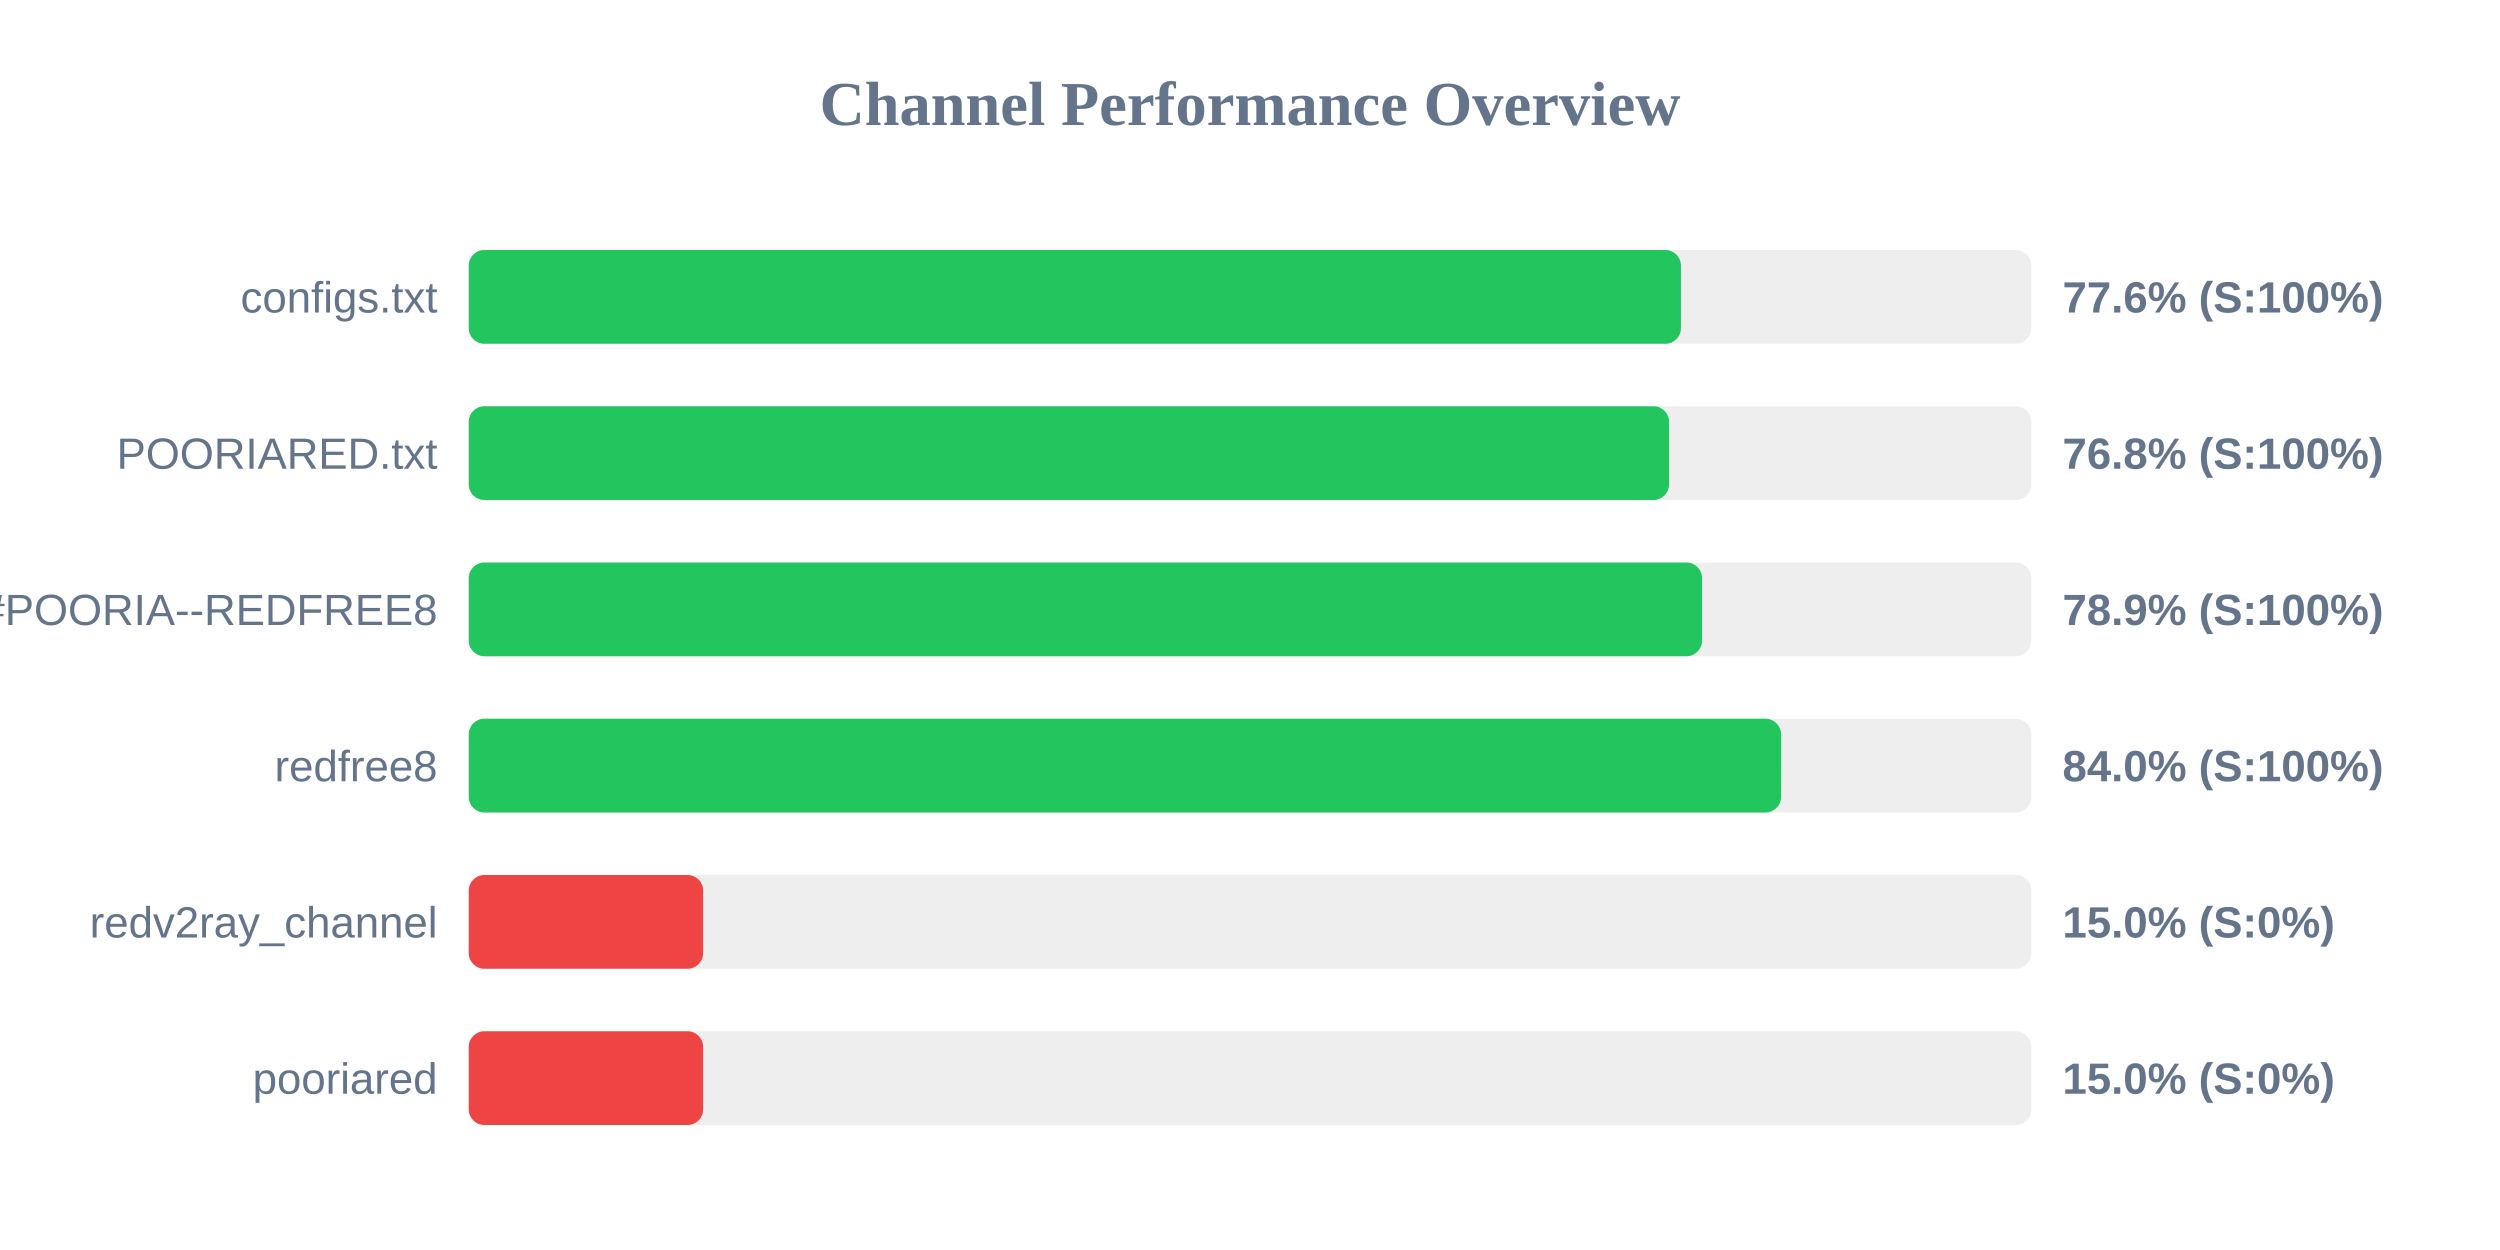
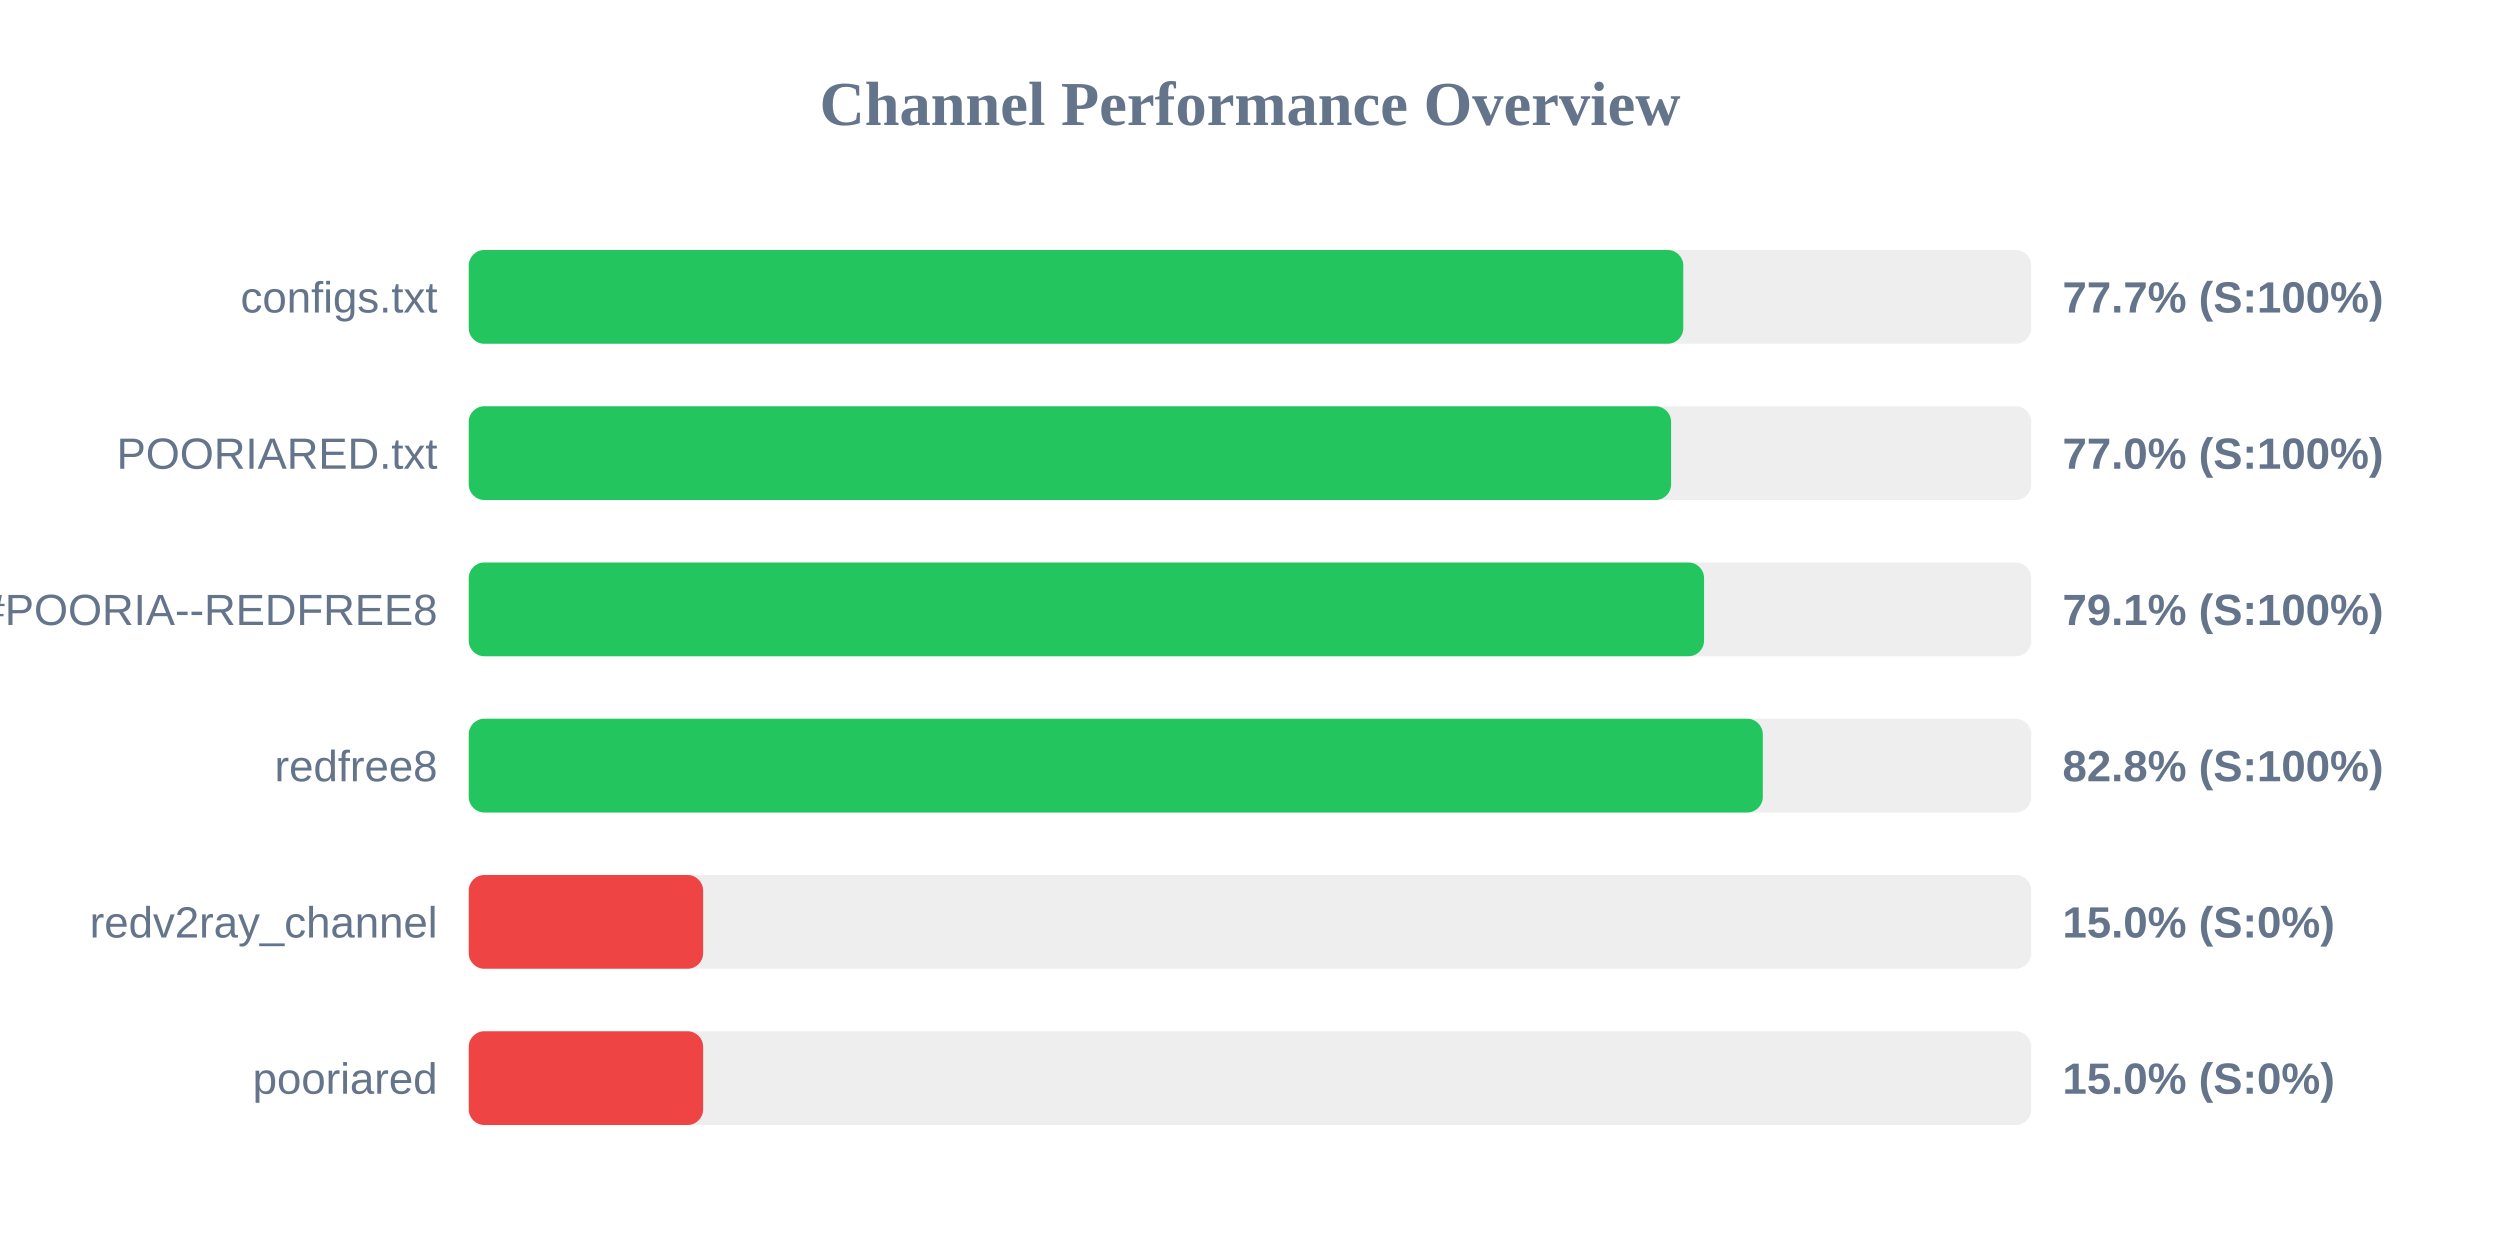
<svg xmlns="http://www.w3.org/2000/svg" width="800" height="400" version="1.1">
  <style>
        .row { font: 14px Arial; fill: #64748b; }
        .score { font: bold 14px Arial; fill: #64748b; }
    </style>
  <text x="400" y="40" text-anchor="middle" font-size="20px" font-weight="bold" fill="#64748b">Channel Performance Overview</text>
  <rect x="150" y="80" width="500" height="30" fill="#eee" rx="5" />
-   <rect x="150" y="80" width="387.9" height="30" fill="#22c55e" rx="5" />
+   <rect x="150" y="80" width="388.65" height="30" fill="#22c55e" rx="5" />
  <text x="140" y="100" text-anchor="end" class="row">configs.txt</text>
-   <text x="660" y="100" text-anchor="start" class="score">77.6% (S:100%)</text>
+   <text x="660" y="100" text-anchor="start" class="score">77.7% (S:100%)</text>
  <rect x="150" y="130" width="500" height="30" fill="#eee" rx="5" />
-   <rect x="150" y="130" width="384.1" height="30" fill="#22c55e" rx="5" />
+   <rect x="150" y="130" width="384.75" height="30" fill="#22c55e" rx="5" />
  <text x="140" y="150" text-anchor="end" class="row">POORIARED.txt</text>
-   <text x="660" y="150" text-anchor="start" class="score">76.8% (S:100%)</text>
+   <text x="660" y="150" text-anchor="start" class="score">77.0% (S:100%)</text>
  <rect x="150" y="180" width="500" height="30" fill="#eee" rx="5" />
-   <rect x="150" y="180" width="394.65" height="30" fill="#22c55e" rx="5" />
+   <rect x="150" y="180" width="395.3" height="30" fill="#22c55e" rx="5" />
  <text x="140" y="200" text-anchor="end" class="row">POORIA--REDFREE8.txt#POORIA--REDFREE8</text>
-   <text x="660" y="200" text-anchor="start" class="score">78.9% (S:100%)</text>
+   <text x="660" y="200" text-anchor="start" class="score">79.1% (S:100%)</text>
  <rect x="150" y="230" width="500" height="30" fill="#eee" rx="5" />
-   <rect x="150" y="230" width="419.95" height="30" fill="#22c55e" rx="5" />
+   <rect x="150" y="230" width="414.1" height="30" fill="#22c55e" rx="5" />
  <text x="140" y="250" text-anchor="end" class="row">redfree8</text>
-   <text x="660" y="250" text-anchor="start" class="score">84.0% (S:100%)</text>
+   <text x="660" y="250" text-anchor="start" class="score">82.8% (S:100%)</text>
  <rect x="150" y="280" width="500" height="30" fill="#eee" rx="5" />
  <rect x="150" y="280" width="75.0" height="30" fill="#ef4444" rx="5" />
  <text x="140" y="300" text-anchor="end" class="row">redv2ray_channel</text>
  <text x="660" y="300" text-anchor="start" class="score">15.0% (S:0%)</text>
  <rect x="150" y="330" width="500" height="30" fill="#eee" rx="5" />
  <rect x="150" y="330" width="75.0" height="30" fill="#ef4444" rx="5" />
  <text x="140" y="350" text-anchor="end" class="row">pooriared</text>
  <text x="660" y="350" text-anchor="start" class="score">15.0% (S:0%)</text>
</svg>
